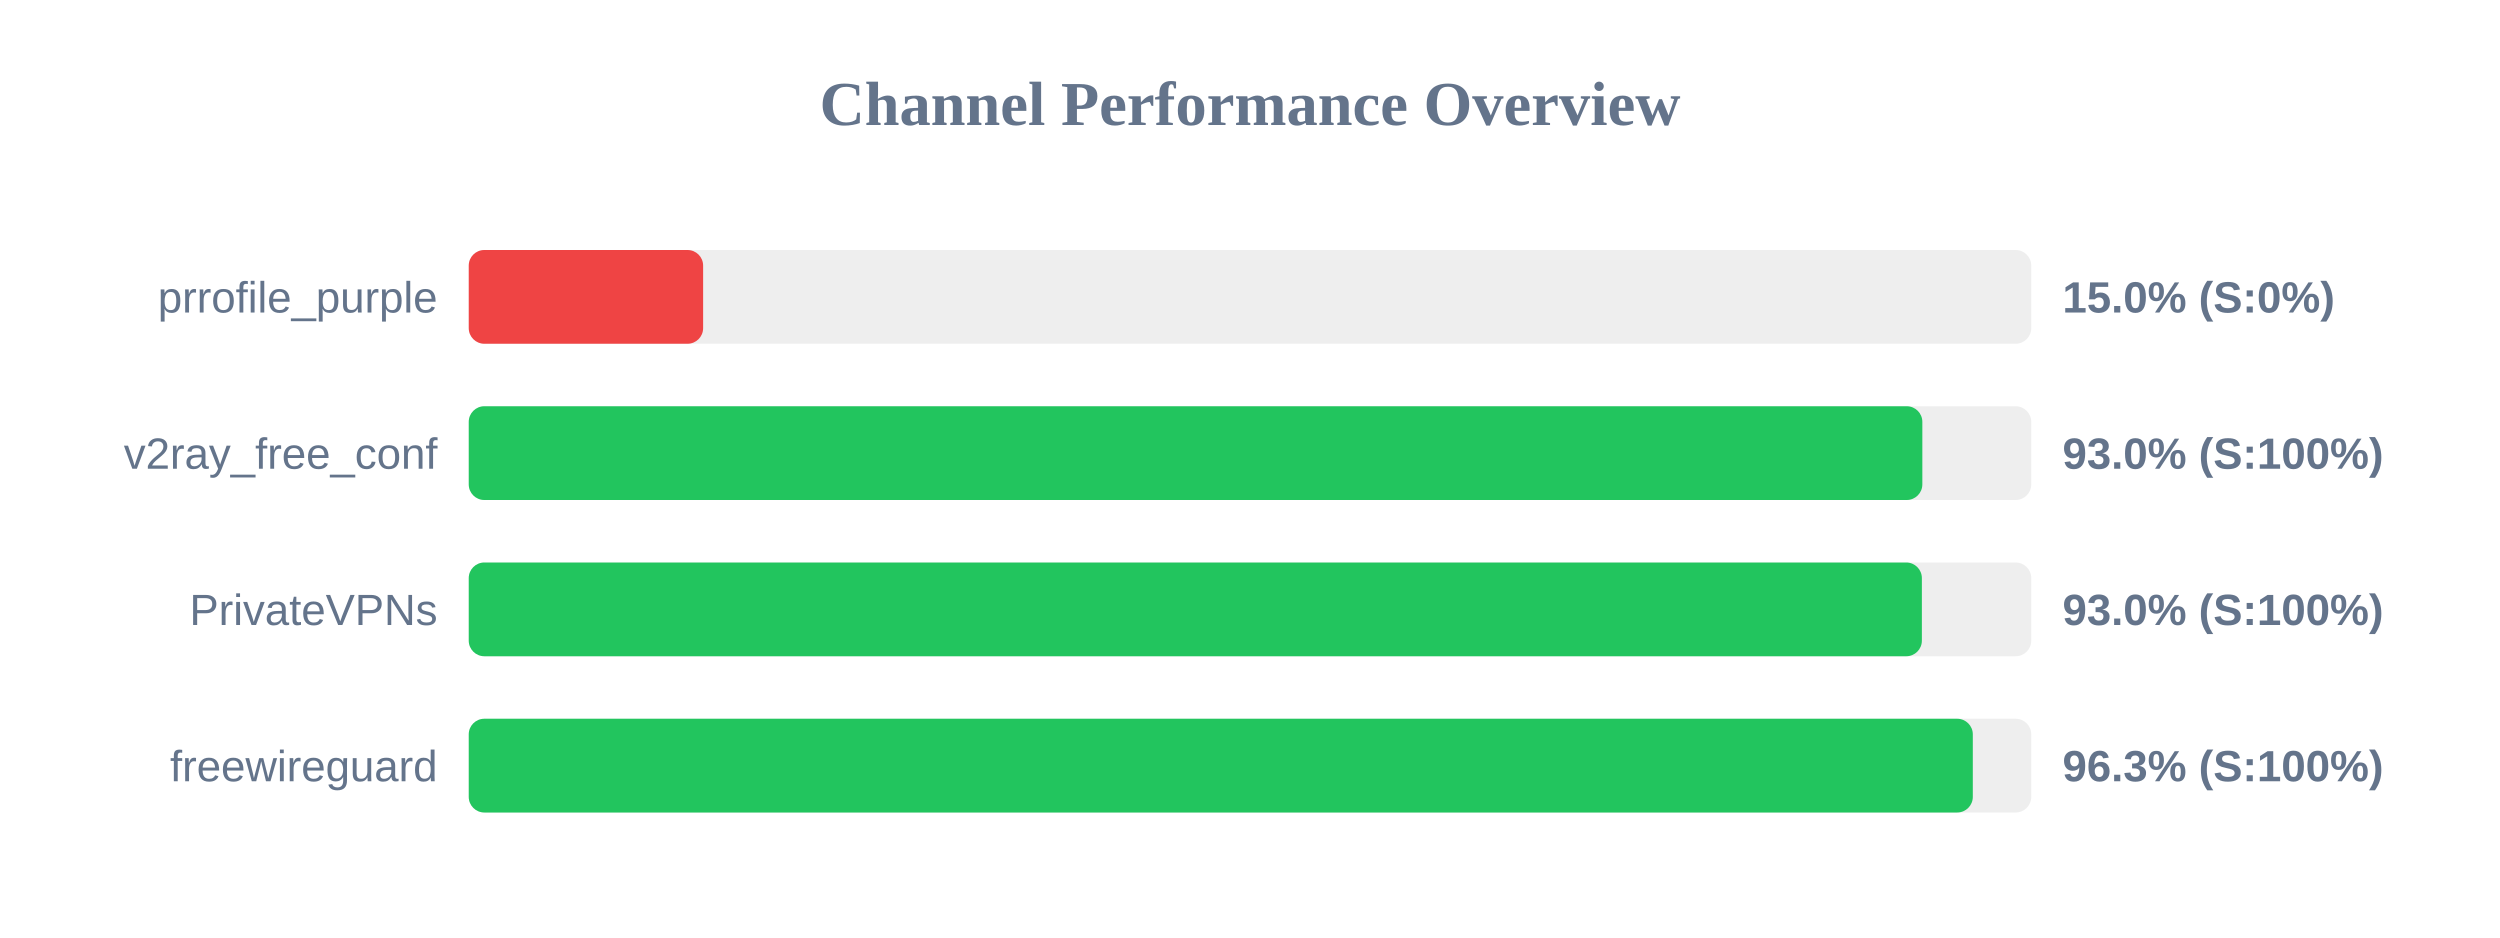
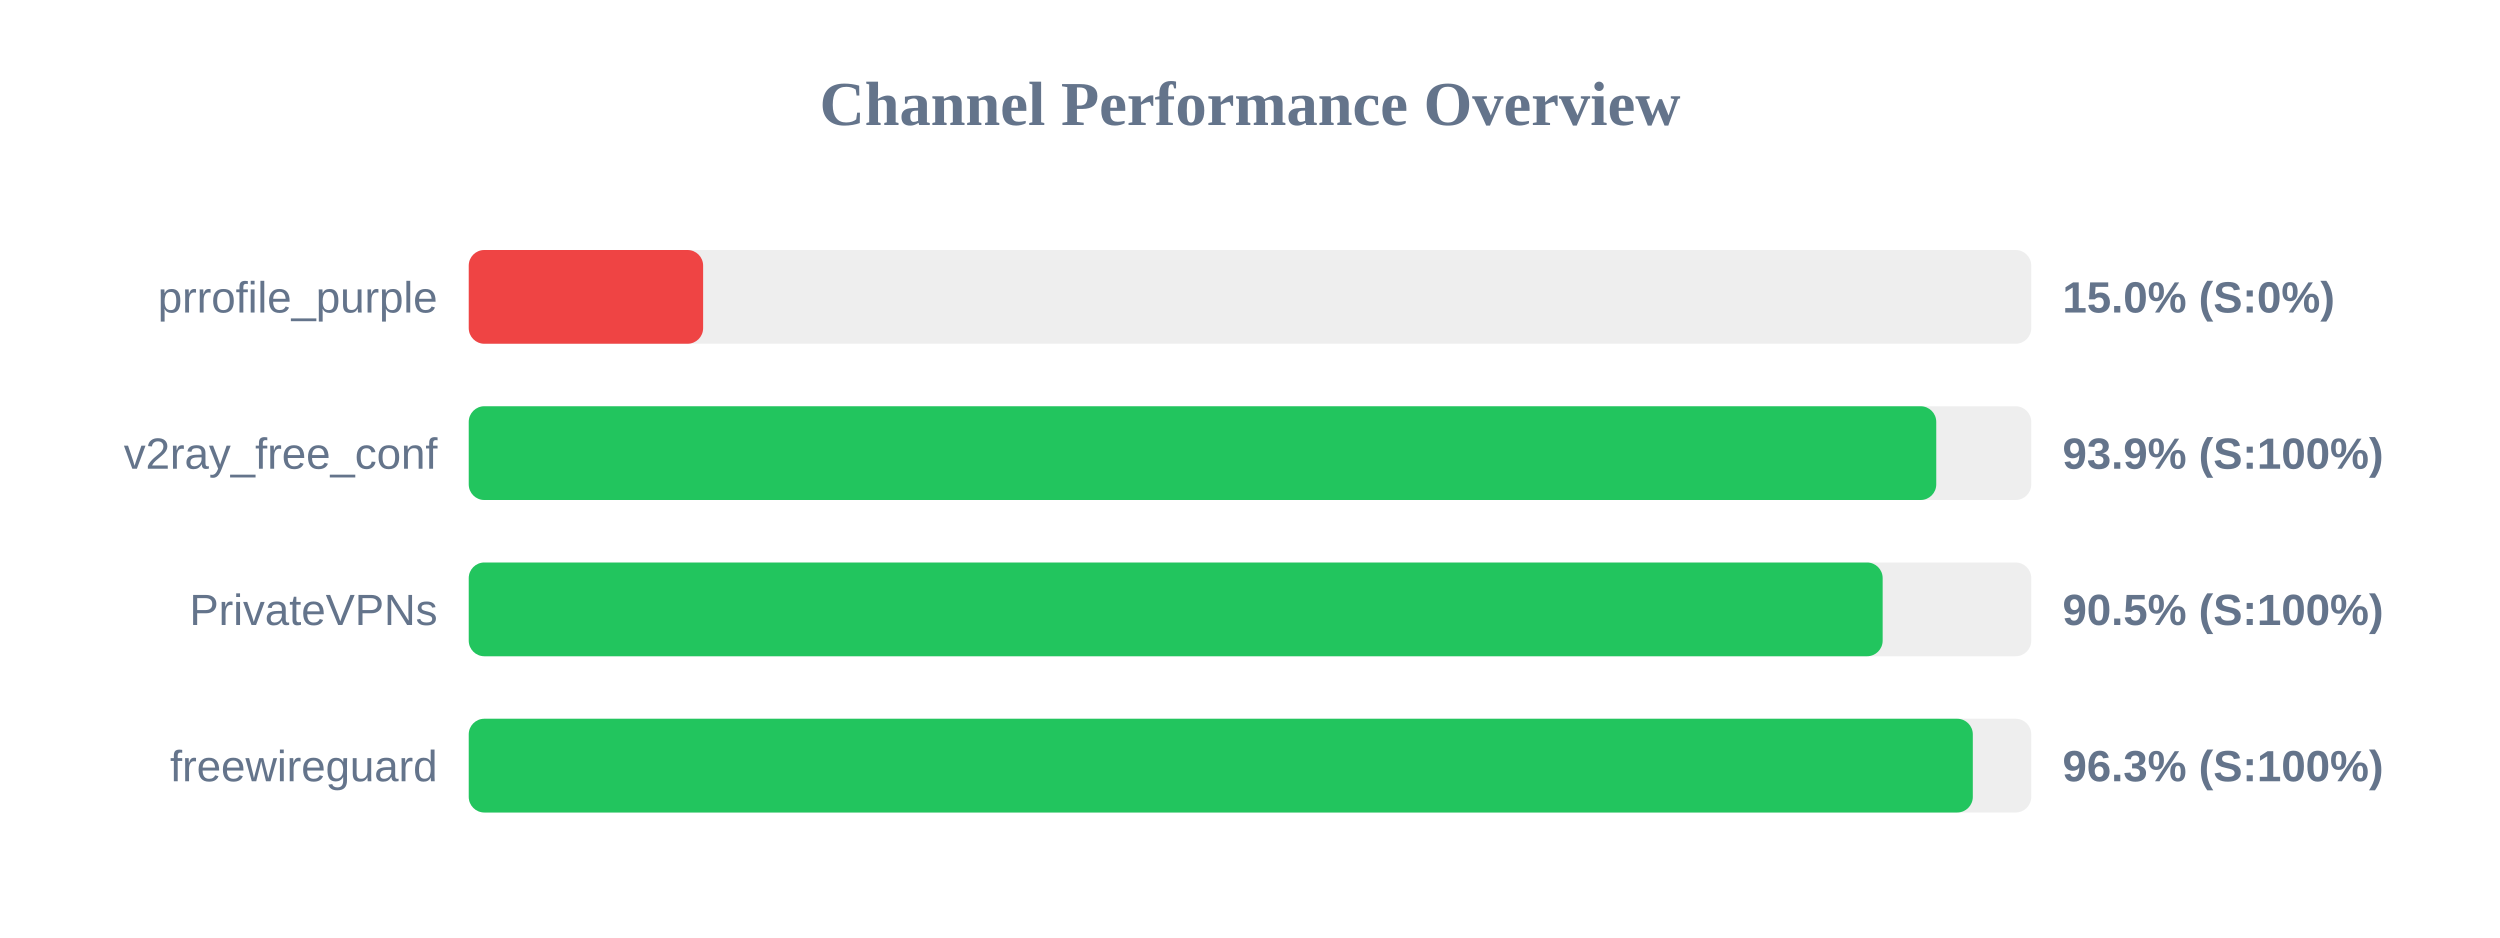
<svg xmlns="http://www.w3.org/2000/svg" width="800" height="300" version="1.1">
  <style>
        .row { font: 14px Arial; fill: #64748b; }
        .score { font: bold 14px Arial; fill: #64748b; }
    </style>
  <text x="400" y="40" text-anchor="middle" font-size="20px" font-weight="bold" fill="#64748b">Channel Performance Overview</text>
  <rect x="150" y="80" width="500" height="30" fill="#eee" rx="5" />
  <rect x="150" y="80" width="75.0" height="30" fill="#ef4444" rx="5" />
  <text x="140" y="100" text-anchor="end" class="row">prrofile_purple</text>
  <text x="660" y="100" text-anchor="start" class="score">15.0% (S:0%)</text>
  <rect x="150" y="130" width="500" height="30" fill="#eee" rx="5" />
-   <rect x="150" y="130" width="465.15" height="30" fill="#22c55e" rx="5" />
+   <rect x="150" y="130" width="469.6" height="30" fill="#22c55e" rx="5" />
  <text x="140" y="150" text-anchor="end" class="row">v2ray_free_conf</text>
-   <text x="660" y="150" text-anchor="start" class="score">93.0% (S:100%)</text>
+   <text x="660" y="150" text-anchor="start" class="score">93.9% (S:100%)</text>
  <rect x="150" y="180" width="500" height="30" fill="#eee" rx="5" />
-   <rect x="150" y="180" width="465.0" height="30" fill="#22c55e" rx="5" />
+   <rect x="150" y="180" width="452.45" height="30" fill="#22c55e" rx="5" />
  <text x="140" y="200" text-anchor="end" class="row">PrivateVPNs</text>
-   <text x="660" y="200" text-anchor="start" class="score">93.0% (S:100%)</text>
+   <text x="660" y="200" text-anchor="start" class="score">90.5% (S:100%)</text>
  <rect x="150" y="230" width="500" height="30" fill="#eee" rx="5" />
  <rect x="150" y="230" width="481.3" height="30" fill="#22c55e" rx="5" />
  <text x="140" y="250" text-anchor="end" class="row">freewireguard</text>
  <text x="660" y="250" text-anchor="start" class="score">96.3% (S:100%)</text>
</svg>
